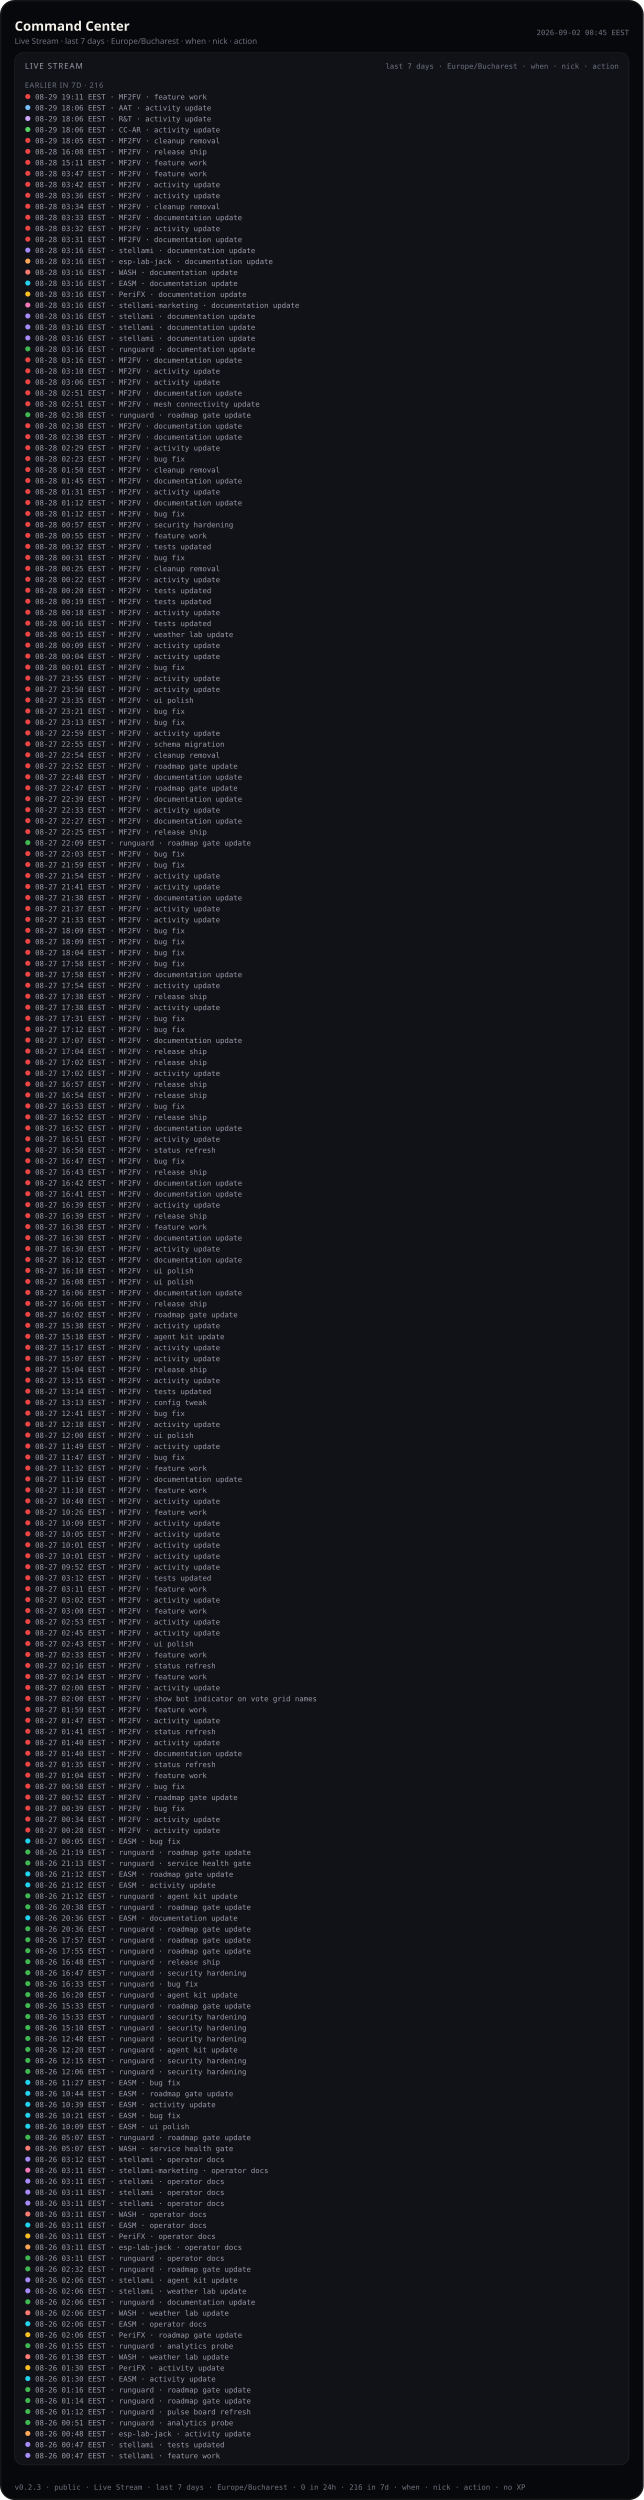
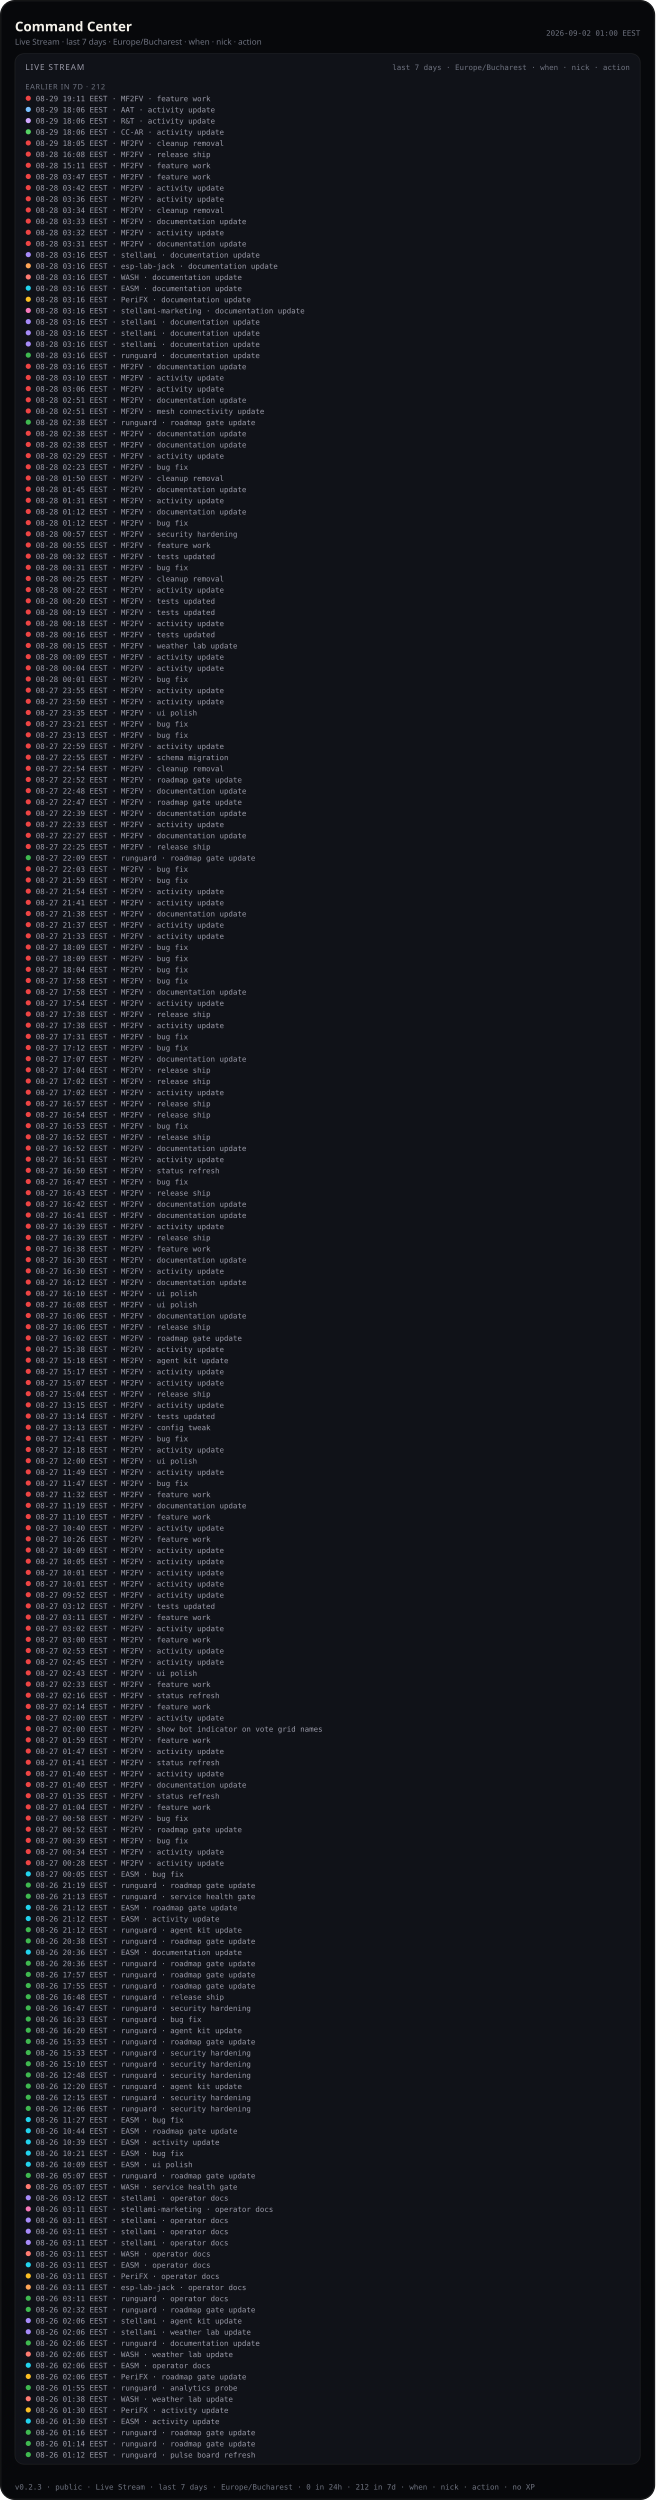
- <svg xmlns="http://www.w3.org/2000/svg" viewBox="0 0 880 3418.0" width="880" height="3418.0" role="img" aria-label="Command Center — Live Stream last 7 days (public)">
-   <rect width="880" height="3418.0" rx="20" fill="#07080b" />
-   <rect x="1.2" y="1.2" width="877.6" height="3415.6" rx="18.8" fill="none" stroke="rgba(232,228,214,0.12)" />
+ <svg xmlns="http://www.w3.org/2000/svg" viewBox="0 0 880 3358.0" width="880" height="3358.0" role="img" aria-label="Command Center — Live Stream last 7 days (public)">
+   <rect width="880" height="3358.0" rx="20" fill="#07080b" />
+   <rect x="1.2" y="1.2" width="877.6" height="3355.6" rx="18.8" fill="none" stroke="rgba(232,228,214,0.12)" />
  <text x="20" y="42" fill="#f4f1ea" font-size="18" font-family="ui-sans-serif, system-ui, sans-serif" font-weight="600">Command Center</text>
  <text x="20" y="60" fill="#6f7380" font-size="11" font-family="ui-sans-serif, system-ui, sans-serif">Live Stream · last 7 days · Europe/Bucharest · when · nick · action</text>
-   <text x="860" y="48" fill="#6f7380" font-size="10" text-anchor="end" font-family="ui-monospace, SFMono-Regular, monospace">2026-09-02 00:45 EEST</text>
-   <rect x="20" y="72" width="840" height="3298.0" rx="12" fill="#101218" stroke="rgba(232,228,214,0.08)" />
+   <text x="860" y="48" fill="#6f7380" font-size="10" text-anchor="end" font-family="ui-monospace, SFMono-Regular, monospace">2026-09-02 01:00 EEST</text>
+   <rect x="20" y="72" width="840" height="3238.0" rx="12" fill="#101218" stroke="rgba(232,228,214,0.08)" />
  <text x="34" y="94" fill="#9a9aa8" font-size="11" font-family="ui-sans-serif, system-ui, sans-serif" letter-spacing="1.2">LIVE STREAM</text>
  <text x="846" y="94" fill="#6f7380" font-size="10" text-anchor="end" font-family="ui-monospace, SFMono-Regular, monospace">last 7 days · Europe/Bucharest · when · nick · action</text>
  <defs>
    <clipPath id="live-stream-clip-pub">
-       <rect x="20" y="72" width="840" height="3298.0" />
+       <rect x="20" y="72" width="840" height="3238.0" />
    </clipPath>
  </defs>
  <g clip-path="url(#live-stream-clip-pub)">
-     <text x="34" y="120" fill="#6f7380" font-size="10" font-family="ui-sans-serif, system-ui, sans-serif" letter-spacing="0.8">EARLIER IN 7D · 216</text>
+     <text x="34" y="120" fill="#6f7380" font-size="10" font-family="ui-sans-serif, system-ui, sans-serif" letter-spacing="0.8">EARLIER IN 7D · 212</text>
    <circle cx="38" cy="132.0" r="3.5" fill="#ef4444" />
    <text x="48" y="136.0" fill="#9a9aa8" font-size="10" font-family="ui-monospace, SFMono-Regular, monospace">08-29 19:11 EEST · MF2FV · feature work</text>
    <circle cx="38" cy="147.0" r="3.5" fill="#79c0ff" />
    <text x="48" y="151.0" fill="#9a9aa8" font-size="10" font-family="ui-monospace, SFMono-Regular, monospace">08-29 18:06 EEST · AAT · activity update</text>
    <circle cx="38" cy="162.0" r="3.5" fill="#d2a8ff" />
    <text x="48" y="166.0" fill="#9a9aa8" font-size="10" font-family="ui-monospace, SFMono-Regular, monospace">08-29 18:06 EEST · R&amp;T · activity update</text>
    <circle cx="38" cy="177.0" r="3.5" fill="#56d364" />
    <text x="48" y="181.0" fill="#9a9aa8" font-size="10" font-family="ui-monospace, SFMono-Regular, monospace">08-29 18:06 EEST · CC-AR · activity update</text>
    <circle cx="38" cy="192.0" r="3.5" fill="#ef4444" />
    <text x="48" y="196.0" fill="#9a9aa8" font-size="10" font-family="ui-monospace, SFMono-Regular, monospace">08-29 18:05 EEST · MF2FV · cleanup removal</text>
    <circle cx="38" cy="207.0" r="3.5" fill="#ef4444" />
    <text x="48" y="211.0" fill="#9a9aa8" font-size="10" font-family="ui-monospace, SFMono-Regular, monospace">08-28 16:08 EEST · MF2FV · release ship</text>
    <circle cx="38" cy="222.0" r="3.5" fill="#ef4444" />
    <text x="48" y="226.0" fill="#9a9aa8" font-size="10" font-family="ui-monospace, SFMono-Regular, monospace">08-28 15:11 EEST · MF2FV · feature work</text>
    <circle cx="38" cy="237.0" r="3.5" fill="#ef4444" />
    <text x="48" y="241.0" fill="#9a9aa8" font-size="10" font-family="ui-monospace, SFMono-Regular, monospace">08-28 03:47 EEST · MF2FV · feature work</text>
    <circle cx="38" cy="252.0" r="3.5" fill="#ef4444" />
    <text x="48" y="256.0" fill="#9a9aa8" font-size="10" font-family="ui-monospace, SFMono-Regular, monospace">08-28 03:42 EEST · MF2FV · activity update</text>
    <circle cx="38" cy="267.0" r="3.5" fill="#ef4444" />
    <text x="48" y="271.0" fill="#9a9aa8" font-size="10" font-family="ui-monospace, SFMono-Regular, monospace">08-28 03:36 EEST · MF2FV · activity update</text>
    <circle cx="38" cy="282.0" r="3.5" fill="#ef4444" />
    <text x="48" y="286.0" fill="#9a9aa8" font-size="10" font-family="ui-monospace, SFMono-Regular, monospace">08-28 03:34 EEST · MF2FV · cleanup removal</text>
    <circle cx="38" cy="297.0" r="3.5" fill="#ef4444" />
    <text x="48" y="301.0" fill="#9a9aa8" font-size="10" font-family="ui-monospace, SFMono-Regular, monospace">08-28 03:33 EEST · MF2FV · documentation update</text>
    <circle cx="38" cy="312.0" r="3.5" fill="#ef4444" />
    <text x="48" y="316.0" fill="#9a9aa8" font-size="10" font-family="ui-monospace, SFMono-Regular, monospace">08-28 03:32 EEST · MF2FV · activity update</text>
    <circle cx="38" cy="327.0" r="3.5" fill="#ef4444" />
    <text x="48" y="331.0" fill="#9a9aa8" font-size="10" font-family="ui-monospace, SFMono-Regular, monospace">08-28 03:31 EEST · MF2FV · documentation update</text>
    <circle cx="38" cy="342.0" r="3.5" fill="#a78bfa" />
    <text x="48" y="346.0" fill="#9a9aa8" font-size="10" font-family="ui-monospace, SFMono-Regular, monospace">08-28 03:16 EEST · stellami · documentation update</text>
    <circle cx="38" cy="357.0" r="3.5" fill="#ffa657" />
    <text x="48" y="361.0" fill="#9a9aa8" font-size="10" font-family="ui-monospace, SFMono-Regular, monospace">08-28 03:16 EEST · esp-lab-jack · documentation update</text>
    <circle cx="38" cy="372.0" r="3.5" fill="#ff7b72" />
    <text x="48" y="376.0" fill="#9a9aa8" font-size="10" font-family="ui-monospace, SFMono-Regular, monospace">08-28 03:16 EEST · WASH · documentation update</text>
    <circle cx="38" cy="387.0" r="3.5" fill="#22d3ee" />
    <text x="48" y="391.0" fill="#9a9aa8" font-size="10" font-family="ui-monospace, SFMono-Regular, monospace">08-28 03:16 EEST · EASM · documentation update</text>
    <circle cx="38" cy="402.0" r="3.5" fill="#fbbf24" />
    <text x="48" y="406.0" fill="#9a9aa8" font-size="10" font-family="ui-monospace, SFMono-Regular, monospace">08-28 03:16 EEST · PeriFX · documentation update</text>
    <circle cx="38" cy="417.0" r="3.5" fill="#f778ba" />
    <text x="48" y="421.0" fill="#9a9aa8" font-size="10" font-family="ui-monospace, SFMono-Regular, monospace">08-28 03:16 EEST · stellami-marketing · documentation update</text>
    <circle cx="38" cy="432.0" r="3.5" fill="#a78bfa" />
    <text x="48" y="436.0" fill="#9a9aa8" font-size="10" font-family="ui-monospace, SFMono-Regular, monospace">08-28 03:16 EEST · stellami · documentation update</text>
    <circle cx="38" cy="447.0" r="3.5" fill="#a78bfa" />
    <text x="48" y="451.0" fill="#9a9aa8" font-size="10" font-family="ui-monospace, SFMono-Regular, monospace">08-28 03:16 EEST · stellami · documentation update</text>
    <circle cx="38" cy="462.0" r="3.5" fill="#a78bfa" />
    <text x="48" y="466.0" fill="#9a9aa8" font-size="10" font-family="ui-monospace, SFMono-Regular, monospace">08-28 03:16 EEST · stellami · documentation update</text>
    <circle cx="38" cy="477.0" r="3.5" fill="#3fb950" />
    <text x="48" y="481.0" fill="#9a9aa8" font-size="10" font-family="ui-monospace, SFMono-Regular, monospace">08-28 03:16 EEST · runguard · documentation update</text>
    <circle cx="38" cy="492.0" r="3.5" fill="#ef4444" />
    <text x="48" y="496.0" fill="#9a9aa8" font-size="10" font-family="ui-monospace, SFMono-Regular, monospace">08-28 03:16 EEST · MF2FV · documentation update</text>
    <circle cx="38" cy="507.0" r="3.5" fill="#ef4444" />
    <text x="48" y="511.0" fill="#9a9aa8" font-size="10" font-family="ui-monospace, SFMono-Regular, monospace">08-28 03:10 EEST · MF2FV · activity update</text>
    <circle cx="38" cy="522.0" r="3.5" fill="#ef4444" />
    <text x="48" y="526.0" fill="#9a9aa8" font-size="10" font-family="ui-monospace, SFMono-Regular, monospace">08-28 03:06 EEST · MF2FV · activity update</text>
    <circle cx="38" cy="537.0" r="3.5" fill="#ef4444" />
    <text x="48" y="541.0" fill="#9a9aa8" font-size="10" font-family="ui-monospace, SFMono-Regular, monospace">08-28 02:51 EEST · MF2FV · documentation update</text>
    <circle cx="38" cy="552.0" r="3.5" fill="#ef4444" />
    <text x="48" y="556.0" fill="#9a9aa8" font-size="10" font-family="ui-monospace, SFMono-Regular, monospace">08-28 02:51 EEST · MF2FV · mesh connectivity update</text>
    <circle cx="38" cy="567.0" r="3.5" fill="#3fb950" />
    <text x="48" y="571.0" fill="#9a9aa8" font-size="10" font-family="ui-monospace, SFMono-Regular, monospace">08-28 02:38 EEST · runguard · roadmap gate update</text>
    <circle cx="38" cy="582.0" r="3.5" fill="#ef4444" />
    <text x="48" y="586.0" fill="#9a9aa8" font-size="10" font-family="ui-monospace, SFMono-Regular, monospace">08-28 02:38 EEST · MF2FV · documentation update</text>
    <circle cx="38" cy="597.0" r="3.5" fill="#ef4444" />
    <text x="48" y="601.0" fill="#9a9aa8" font-size="10" font-family="ui-monospace, SFMono-Regular, monospace">08-28 02:38 EEST · MF2FV · documentation update</text>
    <circle cx="38" cy="612.0" r="3.5" fill="#ef4444" />
    <text x="48" y="616.0" fill="#9a9aa8" font-size="10" font-family="ui-monospace, SFMono-Regular, monospace">08-28 02:29 EEST · MF2FV · activity update</text>
    <circle cx="38" cy="627.0" r="3.5" fill="#ef4444" />
    <text x="48" y="631.0" fill="#9a9aa8" font-size="10" font-family="ui-monospace, SFMono-Regular, monospace">08-28 02:23 EEST · MF2FV · bug fix</text>
    <circle cx="38" cy="642.0" r="3.5" fill="#ef4444" />
    <text x="48" y="646.0" fill="#9a9aa8" font-size="10" font-family="ui-monospace, SFMono-Regular, monospace">08-28 01:50 EEST · MF2FV · cleanup removal</text>
    <circle cx="38" cy="657.0" r="3.5" fill="#ef4444" />
    <text x="48" y="661.0" fill="#9a9aa8" font-size="10" font-family="ui-monospace, SFMono-Regular, monospace">08-28 01:45 EEST · MF2FV · documentation update</text>
    <circle cx="38" cy="672.0" r="3.5" fill="#ef4444" />
    <text x="48" y="676.0" fill="#9a9aa8" font-size="10" font-family="ui-monospace, SFMono-Regular, monospace">08-28 01:31 EEST · MF2FV · activity update</text>
    <circle cx="38" cy="687.0" r="3.5" fill="#ef4444" />
    <text x="48" y="691.0" fill="#9a9aa8" font-size="10" font-family="ui-monospace, SFMono-Regular, monospace">08-28 01:12 EEST · MF2FV · documentation update</text>
    <circle cx="38" cy="702.0" r="3.5" fill="#ef4444" />
    <text x="48" y="706.0" fill="#9a9aa8" font-size="10" font-family="ui-monospace, SFMono-Regular, monospace">08-28 01:12 EEST · MF2FV · bug fix</text>
    <circle cx="38" cy="717.0" r="3.5" fill="#ef4444" />
    <text x="48" y="721.0" fill="#9a9aa8" font-size="10" font-family="ui-monospace, SFMono-Regular, monospace">08-28 00:57 EEST · MF2FV · security hardening</text>
    <circle cx="38" cy="732.0" r="3.5" fill="#ef4444" />
    <text x="48" y="736.0" fill="#9a9aa8" font-size="10" font-family="ui-monospace, SFMono-Regular, monospace">08-28 00:55 EEST · MF2FV · feature work</text>
    <circle cx="38" cy="747.0" r="3.5" fill="#ef4444" />
    <text x="48" y="751.0" fill="#9a9aa8" font-size="10" font-family="ui-monospace, SFMono-Regular, monospace">08-28 00:32 EEST · MF2FV · tests updated</text>
    <circle cx="38" cy="762.0" r="3.5" fill="#ef4444" />
    <text x="48" y="766.0" fill="#9a9aa8" font-size="10" font-family="ui-monospace, SFMono-Regular, monospace">08-28 00:31 EEST · MF2FV · bug fix</text>
    <circle cx="38" cy="777.0" r="3.5" fill="#ef4444" />
    <text x="48" y="781.0" fill="#9a9aa8" font-size="10" font-family="ui-monospace, SFMono-Regular, monospace">08-28 00:25 EEST · MF2FV · cleanup removal</text>
    <circle cx="38" cy="792.0" r="3.5" fill="#ef4444" />
    <text x="48" y="796.0" fill="#9a9aa8" font-size="10" font-family="ui-monospace, SFMono-Regular, monospace">08-28 00:22 EEST · MF2FV · activity update</text>
    <circle cx="38" cy="807.0" r="3.5" fill="#ef4444" />
    <text x="48" y="811.0" fill="#9a9aa8" font-size="10" font-family="ui-monospace, SFMono-Regular, monospace">08-28 00:20 EEST · MF2FV · tests updated</text>
    <circle cx="38" cy="822.0" r="3.5" fill="#ef4444" />
    <text x="48" y="826.0" fill="#9a9aa8" font-size="10" font-family="ui-monospace, SFMono-Regular, monospace">08-28 00:19 EEST · MF2FV · tests updated</text>
    <circle cx="38" cy="837.0" r="3.5" fill="#ef4444" />
    <text x="48" y="841.0" fill="#9a9aa8" font-size="10" font-family="ui-monospace, SFMono-Regular, monospace">08-28 00:18 EEST · MF2FV · activity update</text>
    <circle cx="38" cy="852.0" r="3.5" fill="#ef4444" />
    <text x="48" y="856.0" fill="#9a9aa8" font-size="10" font-family="ui-monospace, SFMono-Regular, monospace">08-28 00:16 EEST · MF2FV · tests updated</text>
    <circle cx="38" cy="867.0" r="3.5" fill="#ef4444" />
    <text x="48" y="871.0" fill="#9a9aa8" font-size="10" font-family="ui-monospace, SFMono-Regular, monospace">08-28 00:15 EEST · MF2FV · weather lab update</text>
    <circle cx="38" cy="882.0" r="3.5" fill="#ef4444" />
    <text x="48" y="886.0" fill="#9a9aa8" font-size="10" font-family="ui-monospace, SFMono-Regular, monospace">08-28 00:09 EEST · MF2FV · activity update</text>
    <circle cx="38" cy="897.0" r="3.5" fill="#ef4444" />
    <text x="48" y="901.0" fill="#9a9aa8" font-size="10" font-family="ui-monospace, SFMono-Regular, monospace">08-28 00:04 EEST · MF2FV · activity update</text>
    <circle cx="38" cy="912.0" r="3.5" fill="#ef4444" />
    <text x="48" y="916.0" fill="#9a9aa8" font-size="10" font-family="ui-monospace, SFMono-Regular, monospace">08-28 00:01 EEST · MF2FV · bug fix</text>
    <circle cx="38" cy="927.0" r="3.5" fill="#ef4444" />
    <text x="48" y="931.0" fill="#9a9aa8" font-size="10" font-family="ui-monospace, SFMono-Regular, monospace">08-27 23:55 EEST · MF2FV · activity update</text>
    <circle cx="38" cy="942.0" r="3.5" fill="#ef4444" />
    <text x="48" y="946.0" fill="#9a9aa8" font-size="10" font-family="ui-monospace, SFMono-Regular, monospace">08-27 23:50 EEST · MF2FV · activity update</text>
    <circle cx="38" cy="957.0" r="3.5" fill="#ef4444" />
    <text x="48" y="961.0" fill="#9a9aa8" font-size="10" font-family="ui-monospace, SFMono-Regular, monospace">08-27 23:35 EEST · MF2FV · ui polish</text>
    <circle cx="38" cy="972.0" r="3.5" fill="#ef4444" />
    <text x="48" y="976.0" fill="#9a9aa8" font-size="10" font-family="ui-monospace, SFMono-Regular, monospace">08-27 23:21 EEST · MF2FV · bug fix</text>
    <circle cx="38" cy="987.0" r="3.5" fill="#ef4444" />
    <text x="48" y="991.0" fill="#9a9aa8" font-size="10" font-family="ui-monospace, SFMono-Regular, monospace">08-27 23:13 EEST · MF2FV · bug fix</text>
    <circle cx="38" cy="1002.0" r="3.5" fill="#ef4444" />
    <text x="48" y="1006.0" fill="#9a9aa8" font-size="10" font-family="ui-monospace, SFMono-Regular, monospace">08-27 22:59 EEST · MF2FV · activity update</text>
    <circle cx="38" cy="1017.0" r="3.5" fill="#ef4444" />
    <text x="48" y="1021.0" fill="#9a9aa8" font-size="10" font-family="ui-monospace, SFMono-Regular, monospace">08-27 22:55 EEST · MF2FV · schema migration</text>
    <circle cx="38" cy="1032.0" r="3.5" fill="#ef4444" />
    <text x="48" y="1036.0" fill="#9a9aa8" font-size="10" font-family="ui-monospace, SFMono-Regular, monospace">08-27 22:54 EEST · MF2FV · cleanup removal</text>
    <circle cx="38" cy="1047.0" r="3.5" fill="#ef4444" />
    <text x="48" y="1051.0" fill="#9a9aa8" font-size="10" font-family="ui-monospace, SFMono-Regular, monospace">08-27 22:52 EEST · MF2FV · roadmap gate update</text>
    <circle cx="38" cy="1062.0" r="3.5" fill="#ef4444" />
    <text x="48" y="1066.0" fill="#9a9aa8" font-size="10" font-family="ui-monospace, SFMono-Regular, monospace">08-27 22:48 EEST · MF2FV · documentation update</text>
    <circle cx="38" cy="1077.0" r="3.5" fill="#ef4444" />
    <text x="48" y="1081.0" fill="#9a9aa8" font-size="10" font-family="ui-monospace, SFMono-Regular, monospace">08-27 22:47 EEST · MF2FV · roadmap gate update</text>
    <circle cx="38" cy="1092.0" r="3.5" fill="#ef4444" />
    <text x="48" y="1096.0" fill="#9a9aa8" font-size="10" font-family="ui-monospace, SFMono-Regular, monospace">08-27 22:39 EEST · MF2FV · documentation update</text>
    <circle cx="38" cy="1107.0" r="3.5" fill="#ef4444" />
    <text x="48" y="1111.0" fill="#9a9aa8" font-size="10" font-family="ui-monospace, SFMono-Regular, monospace">08-27 22:33 EEST · MF2FV · activity update</text>
    <circle cx="38" cy="1122.0" r="3.5" fill="#ef4444" />
    <text x="48" y="1126.0" fill="#9a9aa8" font-size="10" font-family="ui-monospace, SFMono-Regular, monospace">08-27 22:27 EEST · MF2FV · documentation update</text>
    <circle cx="38" cy="1137.0" r="3.5" fill="#ef4444" />
    <text x="48" y="1141.0" fill="#9a9aa8" font-size="10" font-family="ui-monospace, SFMono-Regular, monospace">08-27 22:25 EEST · MF2FV · release ship</text>
    <circle cx="38" cy="1152.0" r="3.5" fill="#3fb950" />
    <text x="48" y="1156.0" fill="#9a9aa8" font-size="10" font-family="ui-monospace, SFMono-Regular, monospace">08-27 22:09 EEST · runguard · roadmap gate update</text>
    <circle cx="38" cy="1167.0" r="3.5" fill="#ef4444" />
    <text x="48" y="1171.0" fill="#9a9aa8" font-size="10" font-family="ui-monospace, SFMono-Regular, monospace">08-27 22:03 EEST · MF2FV · bug fix</text>
    <circle cx="38" cy="1182.0" r="3.5" fill="#ef4444" />
    <text x="48" y="1186.0" fill="#9a9aa8" font-size="10" font-family="ui-monospace, SFMono-Regular, monospace">08-27 21:59 EEST · MF2FV · bug fix</text>
    <circle cx="38" cy="1197.0" r="3.5" fill="#ef4444" />
    <text x="48" y="1201.0" fill="#9a9aa8" font-size="10" font-family="ui-monospace, SFMono-Regular, monospace">08-27 21:54 EEST · MF2FV · activity update</text>
    <circle cx="38" cy="1212.0" r="3.5" fill="#ef4444" />
    <text x="48" y="1216.0" fill="#9a9aa8" font-size="10" font-family="ui-monospace, SFMono-Regular, monospace">08-27 21:41 EEST · MF2FV · activity update</text>
    <circle cx="38" cy="1227.0" r="3.5" fill="#ef4444" />
    <text x="48" y="1231.0" fill="#9a9aa8" font-size="10" font-family="ui-monospace, SFMono-Regular, monospace">08-27 21:38 EEST · MF2FV · documentation update</text>
    <circle cx="38" cy="1242.0" r="3.5" fill="#ef4444" />
    <text x="48" y="1246.0" fill="#9a9aa8" font-size="10" font-family="ui-monospace, SFMono-Regular, monospace">08-27 21:37 EEST · MF2FV · activity update</text>
    <circle cx="38" cy="1257.0" r="3.5" fill="#ef4444" />
    <text x="48" y="1261.0" fill="#9a9aa8" font-size="10" font-family="ui-monospace, SFMono-Regular, monospace">08-27 21:33 EEST · MF2FV · activity update</text>
    <circle cx="38" cy="1272.0" r="3.5" fill="#ef4444" />
    <text x="48" y="1276.0" fill="#9a9aa8" font-size="10" font-family="ui-monospace, SFMono-Regular, monospace">08-27 18:09 EEST · MF2FV · bug fix</text>
    <circle cx="38" cy="1287.0" r="3.5" fill="#ef4444" />
    <text x="48" y="1291.0" fill="#9a9aa8" font-size="10" font-family="ui-monospace, SFMono-Regular, monospace">08-27 18:09 EEST · MF2FV · bug fix</text>
    <circle cx="38" cy="1302.0" r="3.5" fill="#ef4444" />
    <text x="48" y="1306.0" fill="#9a9aa8" font-size="10" font-family="ui-monospace, SFMono-Regular, monospace">08-27 18:04 EEST · MF2FV · bug fix</text>
    <circle cx="38" cy="1317.0" r="3.5" fill="#ef4444" />
    <text x="48" y="1321.0" fill="#9a9aa8" font-size="10" font-family="ui-monospace, SFMono-Regular, monospace">08-27 17:58 EEST · MF2FV · bug fix</text>
    <circle cx="38" cy="1332.0" r="3.5" fill="#ef4444" />
    <text x="48" y="1336.0" fill="#9a9aa8" font-size="10" font-family="ui-monospace, SFMono-Regular, monospace">08-27 17:58 EEST · MF2FV · documentation update</text>
    <circle cx="38" cy="1347.0" r="3.5" fill="#ef4444" />
    <text x="48" y="1351.0" fill="#9a9aa8" font-size="10" font-family="ui-monospace, SFMono-Regular, monospace">08-27 17:54 EEST · MF2FV · activity update</text>
    <circle cx="38" cy="1362.0" r="3.5" fill="#ef4444" />
    <text x="48" y="1366.0" fill="#9a9aa8" font-size="10" font-family="ui-monospace, SFMono-Regular, monospace">08-27 17:38 EEST · MF2FV · release ship</text>
    <circle cx="38" cy="1377.0" r="3.5" fill="#ef4444" />
    <text x="48" y="1381.0" fill="#9a9aa8" font-size="10" font-family="ui-monospace, SFMono-Regular, monospace">08-27 17:38 EEST · MF2FV · activity update</text>
    <circle cx="38" cy="1392.0" r="3.5" fill="#ef4444" />
    <text x="48" y="1396.0" fill="#9a9aa8" font-size="10" font-family="ui-monospace, SFMono-Regular, monospace">08-27 17:31 EEST · MF2FV · bug fix</text>
    <circle cx="38" cy="1407.0" r="3.5" fill="#ef4444" />
    <text x="48" y="1411.0" fill="#9a9aa8" font-size="10" font-family="ui-monospace, SFMono-Regular, monospace">08-27 17:12 EEST · MF2FV · bug fix</text>
    <circle cx="38" cy="1422.0" r="3.5" fill="#ef4444" />
    <text x="48" y="1426.0" fill="#9a9aa8" font-size="10" font-family="ui-monospace, SFMono-Regular, monospace">08-27 17:07 EEST · MF2FV · documentation update</text>
    <circle cx="38" cy="1437.0" r="3.5" fill="#ef4444" />
    <text x="48" y="1441.0" fill="#9a9aa8" font-size="10" font-family="ui-monospace, SFMono-Regular, monospace">08-27 17:04 EEST · MF2FV · release ship</text>
    <circle cx="38" cy="1452.0" r="3.5" fill="#ef4444" />
    <text x="48" y="1456.0" fill="#9a9aa8" font-size="10" font-family="ui-monospace, SFMono-Regular, monospace">08-27 17:02 EEST · MF2FV · release ship</text>
    <circle cx="38" cy="1467.0" r="3.5" fill="#ef4444" />
    <text x="48" y="1471.0" fill="#9a9aa8" font-size="10" font-family="ui-monospace, SFMono-Regular, monospace">08-27 17:02 EEST · MF2FV · activity update</text>
    <circle cx="38" cy="1482.0" r="3.5" fill="#ef4444" />
    <text x="48" y="1486.0" fill="#9a9aa8" font-size="10" font-family="ui-monospace, SFMono-Regular, monospace">08-27 16:57 EEST · MF2FV · release ship</text>
    <circle cx="38" cy="1497.0" r="3.5" fill="#ef4444" />
    <text x="48" y="1501.0" fill="#9a9aa8" font-size="10" font-family="ui-monospace, SFMono-Regular, monospace">08-27 16:54 EEST · MF2FV · release ship</text>
    <circle cx="38" cy="1512.0" r="3.5" fill="#ef4444" />
    <text x="48" y="1516.0" fill="#9a9aa8" font-size="10" font-family="ui-monospace, SFMono-Regular, monospace">08-27 16:53 EEST · MF2FV · bug fix</text>
    <circle cx="38" cy="1527.0" r="3.5" fill="#ef4444" />
    <text x="48" y="1531.0" fill="#9a9aa8" font-size="10" font-family="ui-monospace, SFMono-Regular, monospace">08-27 16:52 EEST · MF2FV · release ship</text>
    <circle cx="38" cy="1542.0" r="3.5" fill="#ef4444" />
    <text x="48" y="1546.0" fill="#9a9aa8" font-size="10" font-family="ui-monospace, SFMono-Regular, monospace">08-27 16:52 EEST · MF2FV · documentation update</text>
    <circle cx="38" cy="1557.0" r="3.5" fill="#ef4444" />
    <text x="48" y="1561.0" fill="#9a9aa8" font-size="10" font-family="ui-monospace, SFMono-Regular, monospace">08-27 16:51 EEST · MF2FV · activity update</text>
    <circle cx="38" cy="1572.0" r="3.5" fill="#ef4444" />
    <text x="48" y="1576.0" fill="#9a9aa8" font-size="10" font-family="ui-monospace, SFMono-Regular, monospace">08-27 16:50 EEST · MF2FV · status refresh</text>
    <circle cx="38" cy="1587.0" r="3.5" fill="#ef4444" />
    <text x="48" y="1591.0" fill="#9a9aa8" font-size="10" font-family="ui-monospace, SFMono-Regular, monospace">08-27 16:47 EEST · MF2FV · bug fix</text>
    <circle cx="38" cy="1602.0" r="3.5" fill="#ef4444" />
    <text x="48" y="1606.0" fill="#9a9aa8" font-size="10" font-family="ui-monospace, SFMono-Regular, monospace">08-27 16:43 EEST · MF2FV · release ship</text>
    <circle cx="38" cy="1617.0" r="3.5" fill="#ef4444" />
    <text x="48" y="1621.0" fill="#9a9aa8" font-size="10" font-family="ui-monospace, SFMono-Regular, monospace">08-27 16:42 EEST · MF2FV · documentation update</text>
    <circle cx="38" cy="1632.0" r="3.5" fill="#ef4444" />
    <text x="48" y="1636.0" fill="#9a9aa8" font-size="10" font-family="ui-monospace, SFMono-Regular, monospace">08-27 16:41 EEST · MF2FV · documentation update</text>
    <circle cx="38" cy="1647.0" r="3.5" fill="#ef4444" />
    <text x="48" y="1651.0" fill="#9a9aa8" font-size="10" font-family="ui-monospace, SFMono-Regular, monospace">08-27 16:39 EEST · MF2FV · activity update</text>
    <circle cx="38" cy="1662.0" r="3.5" fill="#ef4444" />
    <text x="48" y="1666.0" fill="#9a9aa8" font-size="10" font-family="ui-monospace, SFMono-Regular, monospace">08-27 16:39 EEST · MF2FV · release ship</text>
    <circle cx="38" cy="1677.0" r="3.5" fill="#ef4444" />
    <text x="48" y="1681.0" fill="#9a9aa8" font-size="10" font-family="ui-monospace, SFMono-Regular, monospace">08-27 16:38 EEST · MF2FV · feature work</text>
    <circle cx="38" cy="1692.0" r="3.5" fill="#ef4444" />
    <text x="48" y="1696.0" fill="#9a9aa8" font-size="10" font-family="ui-monospace, SFMono-Regular, monospace">08-27 16:30 EEST · MF2FV · documentation update</text>
    <circle cx="38" cy="1707.0" r="3.5" fill="#ef4444" />
    <text x="48" y="1711.0" fill="#9a9aa8" font-size="10" font-family="ui-monospace, SFMono-Regular, monospace">08-27 16:30 EEST · MF2FV · activity update</text>
    <circle cx="38" cy="1722.0" r="3.5" fill="#ef4444" />
    <text x="48" y="1726.0" fill="#9a9aa8" font-size="10" font-family="ui-monospace, SFMono-Regular, monospace">08-27 16:12 EEST · MF2FV · documentation update</text>
    <circle cx="38" cy="1737.0" r="3.5" fill="#ef4444" />
    <text x="48" y="1741.0" fill="#9a9aa8" font-size="10" font-family="ui-monospace, SFMono-Regular, monospace">08-27 16:10 EEST · MF2FV · ui polish</text>
    <circle cx="38" cy="1752.0" r="3.5" fill="#ef4444" />
    <text x="48" y="1756.0" fill="#9a9aa8" font-size="10" font-family="ui-monospace, SFMono-Regular, monospace">08-27 16:08 EEST · MF2FV · ui polish</text>
    <circle cx="38" cy="1767.0" r="3.5" fill="#ef4444" />
    <text x="48" y="1771.0" fill="#9a9aa8" font-size="10" font-family="ui-monospace, SFMono-Regular, monospace">08-27 16:06 EEST · MF2FV · documentation update</text>
    <circle cx="38" cy="1782.0" r="3.5" fill="#ef4444" />
    <text x="48" y="1786.0" fill="#9a9aa8" font-size="10" font-family="ui-monospace, SFMono-Regular, monospace">08-27 16:06 EEST · MF2FV · release ship</text>
    <circle cx="38" cy="1797.0" r="3.5" fill="#ef4444" />
    <text x="48" y="1801.0" fill="#9a9aa8" font-size="10" font-family="ui-monospace, SFMono-Regular, monospace">08-27 16:02 EEST · MF2FV · roadmap gate update</text>
    <circle cx="38" cy="1812.0" r="3.5" fill="#ef4444" />
    <text x="48" y="1816.0" fill="#9a9aa8" font-size="10" font-family="ui-monospace, SFMono-Regular, monospace">08-27 15:38 EEST · MF2FV · activity update</text>
    <circle cx="38" cy="1827.0" r="3.5" fill="#ef4444" />
    <text x="48" y="1831.0" fill="#9a9aa8" font-size="10" font-family="ui-monospace, SFMono-Regular, monospace">08-27 15:18 EEST · MF2FV · agent kit update</text>
    <circle cx="38" cy="1842.0" r="3.5" fill="#ef4444" />
    <text x="48" y="1846.0" fill="#9a9aa8" font-size="10" font-family="ui-monospace, SFMono-Regular, monospace">08-27 15:17 EEST · MF2FV · activity update</text>
    <circle cx="38" cy="1857.0" r="3.5" fill="#ef4444" />
    <text x="48" y="1861.0" fill="#9a9aa8" font-size="10" font-family="ui-monospace, SFMono-Regular, monospace">08-27 15:07 EEST · MF2FV · activity update</text>
    <circle cx="38" cy="1872.0" r="3.5" fill="#ef4444" />
    <text x="48" y="1876.0" fill="#9a9aa8" font-size="10" font-family="ui-monospace, SFMono-Regular, monospace">08-27 15:04 EEST · MF2FV · release ship</text>
    <circle cx="38" cy="1887.0" r="3.5" fill="#ef4444" />
    <text x="48" y="1891.0" fill="#9a9aa8" font-size="10" font-family="ui-monospace, SFMono-Regular, monospace">08-27 13:15 EEST · MF2FV · activity update</text>
    <circle cx="38" cy="1902.0" r="3.5" fill="#ef4444" />
    <text x="48" y="1906.0" fill="#9a9aa8" font-size="10" font-family="ui-monospace, SFMono-Regular, monospace">08-27 13:14 EEST · MF2FV · tests updated</text>
    <circle cx="38" cy="1917.0" r="3.5" fill="#ef4444" />
    <text x="48" y="1921.0" fill="#9a9aa8" font-size="10" font-family="ui-monospace, SFMono-Regular, monospace">08-27 13:13 EEST · MF2FV · config tweak</text>
    <circle cx="38" cy="1932.0" r="3.5" fill="#ef4444" />
    <text x="48" y="1936.0" fill="#9a9aa8" font-size="10" font-family="ui-monospace, SFMono-Regular, monospace">08-27 12:41 EEST · MF2FV · bug fix</text>
    <circle cx="38" cy="1947.0" r="3.5" fill="#ef4444" />
    <text x="48" y="1951.0" fill="#9a9aa8" font-size="10" font-family="ui-monospace, SFMono-Regular, monospace">08-27 12:18 EEST · MF2FV · activity update</text>
    <circle cx="38" cy="1962.0" r="3.5" fill="#ef4444" />
    <text x="48" y="1966.0" fill="#9a9aa8" font-size="10" font-family="ui-monospace, SFMono-Regular, monospace">08-27 12:00 EEST · MF2FV · ui polish</text>
    <circle cx="38" cy="1977.0" r="3.5" fill="#ef4444" />
    <text x="48" y="1981.0" fill="#9a9aa8" font-size="10" font-family="ui-monospace, SFMono-Regular, monospace">08-27 11:49 EEST · MF2FV · activity update</text>
    <circle cx="38" cy="1992.0" r="3.5" fill="#ef4444" />
    <text x="48" y="1996.0" fill="#9a9aa8" font-size="10" font-family="ui-monospace, SFMono-Regular, monospace">08-27 11:47 EEST · MF2FV · bug fix</text>
    <circle cx="38" cy="2007.0" r="3.5" fill="#ef4444" />
    <text x="48" y="2011.0" fill="#9a9aa8" font-size="10" font-family="ui-monospace, SFMono-Regular, monospace">08-27 11:32 EEST · MF2FV · feature work</text>
    <circle cx="38" cy="2022.0" r="3.5" fill="#ef4444" />
    <text x="48" y="2026.0" fill="#9a9aa8" font-size="10" font-family="ui-monospace, SFMono-Regular, monospace">08-27 11:19 EEST · MF2FV · documentation update</text>
    <circle cx="38" cy="2037.0" r="3.5" fill="#ef4444" />
    <text x="48" y="2041.0" fill="#9a9aa8" font-size="10" font-family="ui-monospace, SFMono-Regular, monospace">08-27 11:10 EEST · MF2FV · feature work</text>
    <circle cx="38" cy="2052.0" r="3.5" fill="#ef4444" />
    <text x="48" y="2056.0" fill="#9a9aa8" font-size="10" font-family="ui-monospace, SFMono-Regular, monospace">08-27 10:40 EEST · MF2FV · activity update</text>
    <circle cx="38" cy="2067.0" r="3.5" fill="#ef4444" />
    <text x="48" y="2071.0" fill="#9a9aa8" font-size="10" font-family="ui-monospace, SFMono-Regular, monospace">08-27 10:26 EEST · MF2FV · feature work</text>
    <circle cx="38" cy="2082.0" r="3.5" fill="#ef4444" />
    <text x="48" y="2086.0" fill="#9a9aa8" font-size="10" font-family="ui-monospace, SFMono-Regular, monospace">08-27 10:09 EEST · MF2FV · activity update</text>
    <circle cx="38" cy="2097.0" r="3.5" fill="#ef4444" />
    <text x="48" y="2101.0" fill="#9a9aa8" font-size="10" font-family="ui-monospace, SFMono-Regular, monospace">08-27 10:05 EEST · MF2FV · activity update</text>
    <circle cx="38" cy="2112.0" r="3.5" fill="#ef4444" />
    <text x="48" y="2116.0" fill="#9a9aa8" font-size="10" font-family="ui-monospace, SFMono-Regular, monospace">08-27 10:01 EEST · MF2FV · activity update</text>
    <circle cx="38" cy="2127.0" r="3.5" fill="#ef4444" />
    <text x="48" y="2131.0" fill="#9a9aa8" font-size="10" font-family="ui-monospace, SFMono-Regular, monospace">08-27 10:01 EEST · MF2FV · activity update</text>
    <circle cx="38" cy="2142.0" r="3.5" fill="#ef4444" />
    <text x="48" y="2146.0" fill="#9a9aa8" font-size="10" font-family="ui-monospace, SFMono-Regular, monospace">08-27 09:52 EEST · MF2FV · activity update</text>
    <circle cx="38" cy="2157.0" r="3.5" fill="#ef4444" />
    <text x="48" y="2161.0" fill="#9a9aa8" font-size="10" font-family="ui-monospace, SFMono-Regular, monospace">08-27 03:12 EEST · MF2FV · tests updated</text>
    <circle cx="38" cy="2172.0" r="3.5" fill="#ef4444" />
    <text x="48" y="2176.0" fill="#9a9aa8" font-size="10" font-family="ui-monospace, SFMono-Regular, monospace">08-27 03:11 EEST · MF2FV · feature work</text>
    <circle cx="38" cy="2187.0" r="3.5" fill="#ef4444" />
    <text x="48" y="2191.0" fill="#9a9aa8" font-size="10" font-family="ui-monospace, SFMono-Regular, monospace">08-27 03:02 EEST · MF2FV · activity update</text>
    <circle cx="38" cy="2202.0" r="3.5" fill="#ef4444" />
    <text x="48" y="2206.0" fill="#9a9aa8" font-size="10" font-family="ui-monospace, SFMono-Regular, monospace">08-27 03:00 EEST · MF2FV · feature work</text>
    <circle cx="38" cy="2217.0" r="3.5" fill="#ef4444" />
    <text x="48" y="2221.0" fill="#9a9aa8" font-size="10" font-family="ui-monospace, SFMono-Regular, monospace">08-27 02:53 EEST · MF2FV · activity update</text>
    <circle cx="38" cy="2232.0" r="3.5" fill="#ef4444" />
    <text x="48" y="2236.0" fill="#9a9aa8" font-size="10" font-family="ui-monospace, SFMono-Regular, monospace">08-27 02:45 EEST · MF2FV · activity update</text>
    <circle cx="38" cy="2247.0" r="3.5" fill="#ef4444" />
    <text x="48" y="2251.0" fill="#9a9aa8" font-size="10" font-family="ui-monospace, SFMono-Regular, monospace">08-27 02:43 EEST · MF2FV · ui polish</text>
    <circle cx="38" cy="2262.0" r="3.5" fill="#ef4444" />
    <text x="48" y="2266.0" fill="#9a9aa8" font-size="10" font-family="ui-monospace, SFMono-Regular, monospace">08-27 02:33 EEST · MF2FV · feature work</text>
    <circle cx="38" cy="2277.0" r="3.5" fill="#ef4444" />
    <text x="48" y="2281.0" fill="#9a9aa8" font-size="10" font-family="ui-monospace, SFMono-Regular, monospace">08-27 02:16 EEST · MF2FV · status refresh</text>
    <circle cx="38" cy="2292.0" r="3.5" fill="#ef4444" />
    <text x="48" y="2296.0" fill="#9a9aa8" font-size="10" font-family="ui-monospace, SFMono-Regular, monospace">08-27 02:14 EEST · MF2FV · feature work</text>
    <circle cx="38" cy="2307.0" r="3.5" fill="#ef4444" />
    <text x="48" y="2311.0" fill="#9a9aa8" font-size="10" font-family="ui-monospace, SFMono-Regular, monospace">08-27 02:00 EEST · MF2FV · activity update</text>
    <circle cx="38" cy="2322.0" r="3.5" fill="#ef4444" />
    <text x="48" y="2326.0" fill="#9a9aa8" font-size="10" font-family="ui-monospace, SFMono-Regular, monospace">08-27 02:00 EEST · MF2FV · show bot indicator on vote grid names</text>
    <circle cx="38" cy="2337.0" r="3.5" fill="#ef4444" />
    <text x="48" y="2341.0" fill="#9a9aa8" font-size="10" font-family="ui-monospace, SFMono-Regular, monospace">08-27 01:59 EEST · MF2FV · feature work</text>
    <circle cx="38" cy="2352.0" r="3.5" fill="#ef4444" />
    <text x="48" y="2356.0" fill="#9a9aa8" font-size="10" font-family="ui-monospace, SFMono-Regular, monospace">08-27 01:47 EEST · MF2FV · activity update</text>
    <circle cx="38" cy="2367.0" r="3.5" fill="#ef4444" />
    <text x="48" y="2371.0" fill="#9a9aa8" font-size="10" font-family="ui-monospace, SFMono-Regular, monospace">08-27 01:41 EEST · MF2FV · status refresh</text>
    <circle cx="38" cy="2382.0" r="3.5" fill="#ef4444" />
    <text x="48" y="2386.0" fill="#9a9aa8" font-size="10" font-family="ui-monospace, SFMono-Regular, monospace">08-27 01:40 EEST · MF2FV · activity update</text>
    <circle cx="38" cy="2397.0" r="3.5" fill="#ef4444" />
    <text x="48" y="2401.0" fill="#9a9aa8" font-size="10" font-family="ui-monospace, SFMono-Regular, monospace">08-27 01:40 EEST · MF2FV · documentation update</text>
    <circle cx="38" cy="2412.0" r="3.5" fill="#ef4444" />
    <text x="48" y="2416.0" fill="#9a9aa8" font-size="10" font-family="ui-monospace, SFMono-Regular, monospace">08-27 01:35 EEST · MF2FV · status refresh</text>
    <circle cx="38" cy="2427.0" r="3.5" fill="#ef4444" />
    <text x="48" y="2431.0" fill="#9a9aa8" font-size="10" font-family="ui-monospace, SFMono-Regular, monospace">08-27 01:04 EEST · MF2FV · feature work</text>
    <circle cx="38" cy="2442.0" r="3.5" fill="#ef4444" />
    <text x="48" y="2446.0" fill="#9a9aa8" font-size="10" font-family="ui-monospace, SFMono-Regular, monospace">08-27 00:58 EEST · MF2FV · bug fix</text>
    <circle cx="38" cy="2457.0" r="3.5" fill="#ef4444" />
    <text x="48" y="2461.0" fill="#9a9aa8" font-size="10" font-family="ui-monospace, SFMono-Regular, monospace">08-27 00:52 EEST · MF2FV · roadmap gate update</text>
    <circle cx="38" cy="2472.0" r="3.5" fill="#ef4444" />
    <text x="48" y="2476.0" fill="#9a9aa8" font-size="10" font-family="ui-monospace, SFMono-Regular, monospace">08-27 00:39 EEST · MF2FV · bug fix</text>
    <circle cx="38" cy="2487.0" r="3.5" fill="#ef4444" />
    <text x="48" y="2491.0" fill="#9a9aa8" font-size="10" font-family="ui-monospace, SFMono-Regular, monospace">08-27 00:34 EEST · MF2FV · activity update</text>
    <circle cx="38" cy="2502.0" r="3.5" fill="#ef4444" />
    <text x="48" y="2506.0" fill="#9a9aa8" font-size="10" font-family="ui-monospace, SFMono-Regular, monospace">08-27 00:28 EEST · MF2FV · activity update</text>
    <circle cx="38" cy="2517.0" r="3.5" fill="#22d3ee" />
    <text x="48" y="2521.0" fill="#9a9aa8" font-size="10" font-family="ui-monospace, SFMono-Regular, monospace">08-27 00:05 EEST · EASM · bug fix</text>
    <circle cx="38" cy="2532.0" r="3.5" fill="#3fb950" />
    <text x="48" y="2536.0" fill="#9a9aa8" font-size="10" font-family="ui-monospace, SFMono-Regular, monospace">08-26 21:19 EEST · runguard · roadmap gate update</text>
    <circle cx="38" cy="2547.0" r="3.5" fill="#3fb950" />
    <text x="48" y="2551.0" fill="#9a9aa8" font-size="10" font-family="ui-monospace, SFMono-Regular, monospace">08-26 21:13 EEST · runguard · service health gate</text>
    <circle cx="38" cy="2562.0" r="3.5" fill="#22d3ee" />
    <text x="48" y="2566.0" fill="#9a9aa8" font-size="10" font-family="ui-monospace, SFMono-Regular, monospace">08-26 21:12 EEST · EASM · roadmap gate update</text>
    <circle cx="38" cy="2577.0" r="3.5" fill="#22d3ee" />
    <text x="48" y="2581.0" fill="#9a9aa8" font-size="10" font-family="ui-monospace, SFMono-Regular, monospace">08-26 21:12 EEST · EASM · activity update</text>
    <circle cx="38" cy="2592.0" r="3.5" fill="#3fb950" />
    <text x="48" y="2596.0" fill="#9a9aa8" font-size="10" font-family="ui-monospace, SFMono-Regular, monospace">08-26 21:12 EEST · runguard · agent kit update</text>
    <circle cx="38" cy="2607.0" r="3.5" fill="#3fb950" />
    <text x="48" y="2611.0" fill="#9a9aa8" font-size="10" font-family="ui-monospace, SFMono-Regular, monospace">08-26 20:38 EEST · runguard · roadmap gate update</text>
    <circle cx="38" cy="2622.0" r="3.5" fill="#22d3ee" />
    <text x="48" y="2626.0" fill="#9a9aa8" font-size="10" font-family="ui-monospace, SFMono-Regular, monospace">08-26 20:36 EEST · EASM · documentation update</text>
    <circle cx="38" cy="2637.0" r="3.5" fill="#3fb950" />
    <text x="48" y="2641.0" fill="#9a9aa8" font-size="10" font-family="ui-monospace, SFMono-Regular, monospace">08-26 20:36 EEST · runguard · roadmap gate update</text>
    <circle cx="38" cy="2652.0" r="3.5" fill="#3fb950" />
    <text x="48" y="2656.0" fill="#9a9aa8" font-size="10" font-family="ui-monospace, SFMono-Regular, monospace">08-26 17:57 EEST · runguard · roadmap gate update</text>
    <circle cx="38" cy="2667.0" r="3.5" fill="#3fb950" />
    <text x="48" y="2671.0" fill="#9a9aa8" font-size="10" font-family="ui-monospace, SFMono-Regular, monospace">08-26 17:55 EEST · runguard · roadmap gate update</text>
    <circle cx="38" cy="2682.0" r="3.5" fill="#3fb950" />
    <text x="48" y="2686.0" fill="#9a9aa8" font-size="10" font-family="ui-monospace, SFMono-Regular, monospace">08-26 16:48 EEST · runguard · release ship</text>
    <circle cx="38" cy="2697.0" r="3.5" fill="#3fb950" />
    <text x="48" y="2701.0" fill="#9a9aa8" font-size="10" font-family="ui-monospace, SFMono-Regular, monospace">08-26 16:47 EEST · runguard · security hardening</text>
    <circle cx="38" cy="2712.0" r="3.5" fill="#3fb950" />
    <text x="48" y="2716.0" fill="#9a9aa8" font-size="10" font-family="ui-monospace, SFMono-Regular, monospace">08-26 16:33 EEST · runguard · bug fix</text>
    <circle cx="38" cy="2727.0" r="3.5" fill="#3fb950" />
    <text x="48" y="2731.0" fill="#9a9aa8" font-size="10" font-family="ui-monospace, SFMono-Regular, monospace">08-26 16:20 EEST · runguard · agent kit update</text>
    <circle cx="38" cy="2742.0" r="3.5" fill="#3fb950" />
    <text x="48" y="2746.0" fill="#9a9aa8" font-size="10" font-family="ui-monospace, SFMono-Regular, monospace">08-26 15:33 EEST · runguard · roadmap gate update</text>
    <circle cx="38" cy="2757.0" r="3.5" fill="#3fb950" />
    <text x="48" y="2761.0" fill="#9a9aa8" font-size="10" font-family="ui-monospace, SFMono-Regular, monospace">08-26 15:33 EEST · runguard · security hardening</text>
    <circle cx="38" cy="2772.0" r="3.5" fill="#3fb950" />
    <text x="48" y="2776.0" fill="#9a9aa8" font-size="10" font-family="ui-monospace, SFMono-Regular, monospace">08-26 15:10 EEST · runguard · security hardening</text>
    <circle cx="38" cy="2787.0" r="3.5" fill="#3fb950" />
    <text x="48" y="2791.0" fill="#9a9aa8" font-size="10" font-family="ui-monospace, SFMono-Regular, monospace">08-26 12:48 EEST · runguard · security hardening</text>
    <circle cx="38" cy="2802.0" r="3.5" fill="#3fb950" />
    <text x="48" y="2806.0" fill="#9a9aa8" font-size="10" font-family="ui-monospace, SFMono-Regular, monospace">08-26 12:20 EEST · runguard · agent kit update</text>
    <circle cx="38" cy="2817.0" r="3.5" fill="#3fb950" />
    <text x="48" y="2821.0" fill="#9a9aa8" font-size="10" font-family="ui-monospace, SFMono-Regular, monospace">08-26 12:15 EEST · runguard · security hardening</text>
    <circle cx="38" cy="2832.0" r="3.5" fill="#3fb950" />
    <text x="48" y="2836.0" fill="#9a9aa8" font-size="10" font-family="ui-monospace, SFMono-Regular, monospace">08-26 12:06 EEST · runguard · security hardening</text>
    <circle cx="38" cy="2847.0" r="3.5" fill="#22d3ee" />
    <text x="48" y="2851.0" fill="#9a9aa8" font-size="10" font-family="ui-monospace, SFMono-Regular, monospace">08-26 11:27 EEST · EASM · bug fix</text>
    <circle cx="38" cy="2862.0" r="3.5" fill="#22d3ee" />
    <text x="48" y="2866.0" fill="#9a9aa8" font-size="10" font-family="ui-monospace, SFMono-Regular, monospace">08-26 10:44 EEST · EASM · roadmap gate update</text>
    <circle cx="38" cy="2877.0" r="3.5" fill="#22d3ee" />
    <text x="48" y="2881.0" fill="#9a9aa8" font-size="10" font-family="ui-monospace, SFMono-Regular, monospace">08-26 10:39 EEST · EASM · activity update</text>
    <circle cx="38" cy="2892.0" r="3.5" fill="#22d3ee" />
    <text x="48" y="2896.0" fill="#9a9aa8" font-size="10" font-family="ui-monospace, SFMono-Regular, monospace">08-26 10:21 EEST · EASM · bug fix</text>
    <circle cx="38" cy="2907.0" r="3.5" fill="#22d3ee" />
    <text x="48" y="2911.0" fill="#9a9aa8" font-size="10" font-family="ui-monospace, SFMono-Regular, monospace">08-26 10:09 EEST · EASM · ui polish</text>
    <circle cx="38" cy="2922.0" r="3.5" fill="#3fb950" />
    <text x="48" y="2926.0" fill="#9a9aa8" font-size="10" font-family="ui-monospace, SFMono-Regular, monospace">08-26 05:07 EEST · runguard · roadmap gate update</text>
    <circle cx="38" cy="2937.0" r="3.5" fill="#ff7b72" />
    <text x="48" y="2941.0" fill="#9a9aa8" font-size="10" font-family="ui-monospace, SFMono-Regular, monospace">08-26 05:07 EEST · WASH · service health gate</text>
    <circle cx="38" cy="2952.0" r="3.5" fill="#a78bfa" />
    <text x="48" y="2956.0" fill="#9a9aa8" font-size="10" font-family="ui-monospace, SFMono-Regular, monospace">08-26 03:12 EEST · stellami · operator docs</text>
    <circle cx="38" cy="2967.0" r="3.5" fill="#f778ba" />
    <text x="48" y="2971.0" fill="#9a9aa8" font-size="10" font-family="ui-monospace, SFMono-Regular, monospace">08-26 03:11 EEST · stellami-marketing · operator docs</text>
    <circle cx="38" cy="2982.0" r="3.5" fill="#a78bfa" />
    <text x="48" y="2986.0" fill="#9a9aa8" font-size="10" font-family="ui-monospace, SFMono-Regular, monospace">08-26 03:11 EEST · stellami · operator docs</text>
    <circle cx="38" cy="2997.0" r="3.5" fill="#a78bfa" />
    <text x="48" y="3001.0" fill="#9a9aa8" font-size="10" font-family="ui-monospace, SFMono-Regular, monospace">08-26 03:11 EEST · stellami · operator docs</text>
    <circle cx="38" cy="3012.0" r="3.5" fill="#a78bfa" />
    <text x="48" y="3016.0" fill="#9a9aa8" font-size="10" font-family="ui-monospace, SFMono-Regular, monospace">08-26 03:11 EEST · stellami · operator docs</text>
    <circle cx="38" cy="3027.0" r="3.5" fill="#ff7b72" />
    <text x="48" y="3031.0" fill="#9a9aa8" font-size="10" font-family="ui-monospace, SFMono-Regular, monospace">08-26 03:11 EEST · WASH · operator docs</text>
    <circle cx="38" cy="3042.0" r="3.5" fill="#22d3ee" />
    <text x="48" y="3046.0" fill="#9a9aa8" font-size="10" font-family="ui-monospace, SFMono-Regular, monospace">08-26 03:11 EEST · EASM · operator docs</text>
    <circle cx="38" cy="3057.0" r="3.5" fill="#fbbf24" />
    <text x="48" y="3061.0" fill="#9a9aa8" font-size="10" font-family="ui-monospace, SFMono-Regular, monospace">08-26 03:11 EEST · PeriFX · operator docs</text>
    <circle cx="38" cy="3072.0" r="3.5" fill="#ffa657" />
    <text x="48" y="3076.0" fill="#9a9aa8" font-size="10" font-family="ui-monospace, SFMono-Regular, monospace">08-26 03:11 EEST · esp-lab-jack · operator docs</text>
    <circle cx="38" cy="3087.0" r="3.5" fill="#3fb950" />
    <text x="48" y="3091.0" fill="#9a9aa8" font-size="10" font-family="ui-monospace, SFMono-Regular, monospace">08-26 03:11 EEST · runguard · operator docs</text>
    <circle cx="38" cy="3102.0" r="3.5" fill="#3fb950" />
    <text x="48" y="3106.0" fill="#9a9aa8" font-size="10" font-family="ui-monospace, SFMono-Regular, monospace">08-26 02:32 EEST · runguard · roadmap gate update</text>
    <circle cx="38" cy="3117.0" r="3.5" fill="#a78bfa" />
    <text x="48" y="3121.0" fill="#9a9aa8" font-size="10" font-family="ui-monospace, SFMono-Regular, monospace">08-26 02:06 EEST · stellami · agent kit update</text>
    <circle cx="38" cy="3132.0" r="3.5" fill="#a78bfa" />
    <text x="48" y="3136.0" fill="#9a9aa8" font-size="10" font-family="ui-monospace, SFMono-Regular, monospace">08-26 02:06 EEST · stellami · weather lab update</text>
    <circle cx="38" cy="3147.0" r="3.5" fill="#3fb950" />
    <text x="48" y="3151.0" fill="#9a9aa8" font-size="10" font-family="ui-monospace, SFMono-Regular, monospace">08-26 02:06 EEST · runguard · documentation update</text>
    <circle cx="38" cy="3162.0" r="3.5" fill="#ff7b72" />
    <text x="48" y="3166.0" fill="#9a9aa8" font-size="10" font-family="ui-monospace, SFMono-Regular, monospace">08-26 02:06 EEST · WASH · weather lab update</text>
    <circle cx="38" cy="3177.0" r="3.5" fill="#22d3ee" />
    <text x="48" y="3181.0" fill="#9a9aa8" font-size="10" font-family="ui-monospace, SFMono-Regular, monospace">08-26 02:06 EEST · EASM · operator docs</text>
    <circle cx="38" cy="3192.0" r="3.5" fill="#fbbf24" />
    <text x="48" y="3196.0" fill="#9a9aa8" font-size="10" font-family="ui-monospace, SFMono-Regular, monospace">08-26 02:06 EEST · PeriFX · roadmap gate update</text>
    <circle cx="38" cy="3207.0" r="3.5" fill="#3fb950" />
    <text x="48" y="3211.0" fill="#9a9aa8" font-size="10" font-family="ui-monospace, SFMono-Regular, monospace">08-26 01:55 EEST · runguard · analytics probe</text>
    <circle cx="38" cy="3222.0" r="3.5" fill="#ff7b72" />
    <text x="48" y="3226.0" fill="#9a9aa8" font-size="10" font-family="ui-monospace, SFMono-Regular, monospace">08-26 01:38 EEST · WASH · weather lab update</text>
    <circle cx="38" cy="3237.0" r="3.5" fill="#fbbf24" />
    <text x="48" y="3241.0" fill="#9a9aa8" font-size="10" font-family="ui-monospace, SFMono-Regular, monospace">08-26 01:30 EEST · PeriFX · activity update</text>
    <circle cx="38" cy="3252.0" r="3.5" fill="#22d3ee" />
    <text x="48" y="3256.0" fill="#9a9aa8" font-size="10" font-family="ui-monospace, SFMono-Regular, monospace">08-26 01:30 EEST · EASM · activity update</text>
    <circle cx="38" cy="3267.0" r="3.5" fill="#3fb950" />
    <text x="48" y="3271.0" fill="#9a9aa8" font-size="10" font-family="ui-monospace, SFMono-Regular, monospace">08-26 01:16 EEST · runguard · roadmap gate update</text>
    <circle cx="38" cy="3282.0" r="3.5" fill="#3fb950" />
    <text x="48" y="3286.0" fill="#9a9aa8" font-size="10" font-family="ui-monospace, SFMono-Regular, monospace">08-26 01:14 EEST · runguard · roadmap gate update</text>
    <circle cx="38" cy="3297.0" r="3.5" fill="#3fb950" />
    <text x="48" y="3301.0" fill="#9a9aa8" font-size="10" font-family="ui-monospace, SFMono-Regular, monospace">08-26 01:12 EEST · runguard · pulse board refresh</text>
-     <circle cx="38" cy="3312.0" r="3.5" fill="#3fb950" />
-     <text x="48" y="3316.0" fill="#9a9aa8" font-size="10" font-family="ui-monospace, SFMono-Regular, monospace">08-26 00:51 EEST · runguard · analytics probe</text>
-     <circle cx="38" cy="3327.0" r="3.5" fill="#ffa657" />
-     <text x="48" y="3331.0" fill="#9a9aa8" font-size="10" font-family="ui-monospace, SFMono-Regular, monospace">08-26 00:48 EEST · esp-lab-jack · activity update</text>
-     <circle cx="38" cy="3342.0" r="3.5" fill="#a78bfa" />
-     <text x="48" y="3346.0" fill="#9a9aa8" font-size="10" font-family="ui-monospace, SFMono-Regular, monospace">08-26 00:47 EEST · stellami · tests updated</text>
-     <circle cx="38" cy="3357.0" r="3.5" fill="#a78bfa" />
-     <text x="48" y="3361.0" fill="#9a9aa8" font-size="10" font-family="ui-monospace, SFMono-Regular, monospace">08-26 00:47 EEST · stellami · feature work</text>
  </g>
-   <text x="20" y="3404.0" fill="#6f7380" font-size="10" font-family="ui-monospace, SFMono-Regular, monospace">v0.2.3 · public · Live Stream · last 7 days · Europe/Bucharest · 0 in 24h · 216 in 7d · when · nick · action · no XP</text>
+   <text x="20" y="3344.0" fill="#6f7380" font-size="10" font-family="ui-monospace, SFMono-Regular, monospace">v0.2.3 · public · Live Stream · last 7 days · Europe/Bucharest · 0 in 24h · 212 in 7d · when · nick · action · no XP</text>
</svg>
